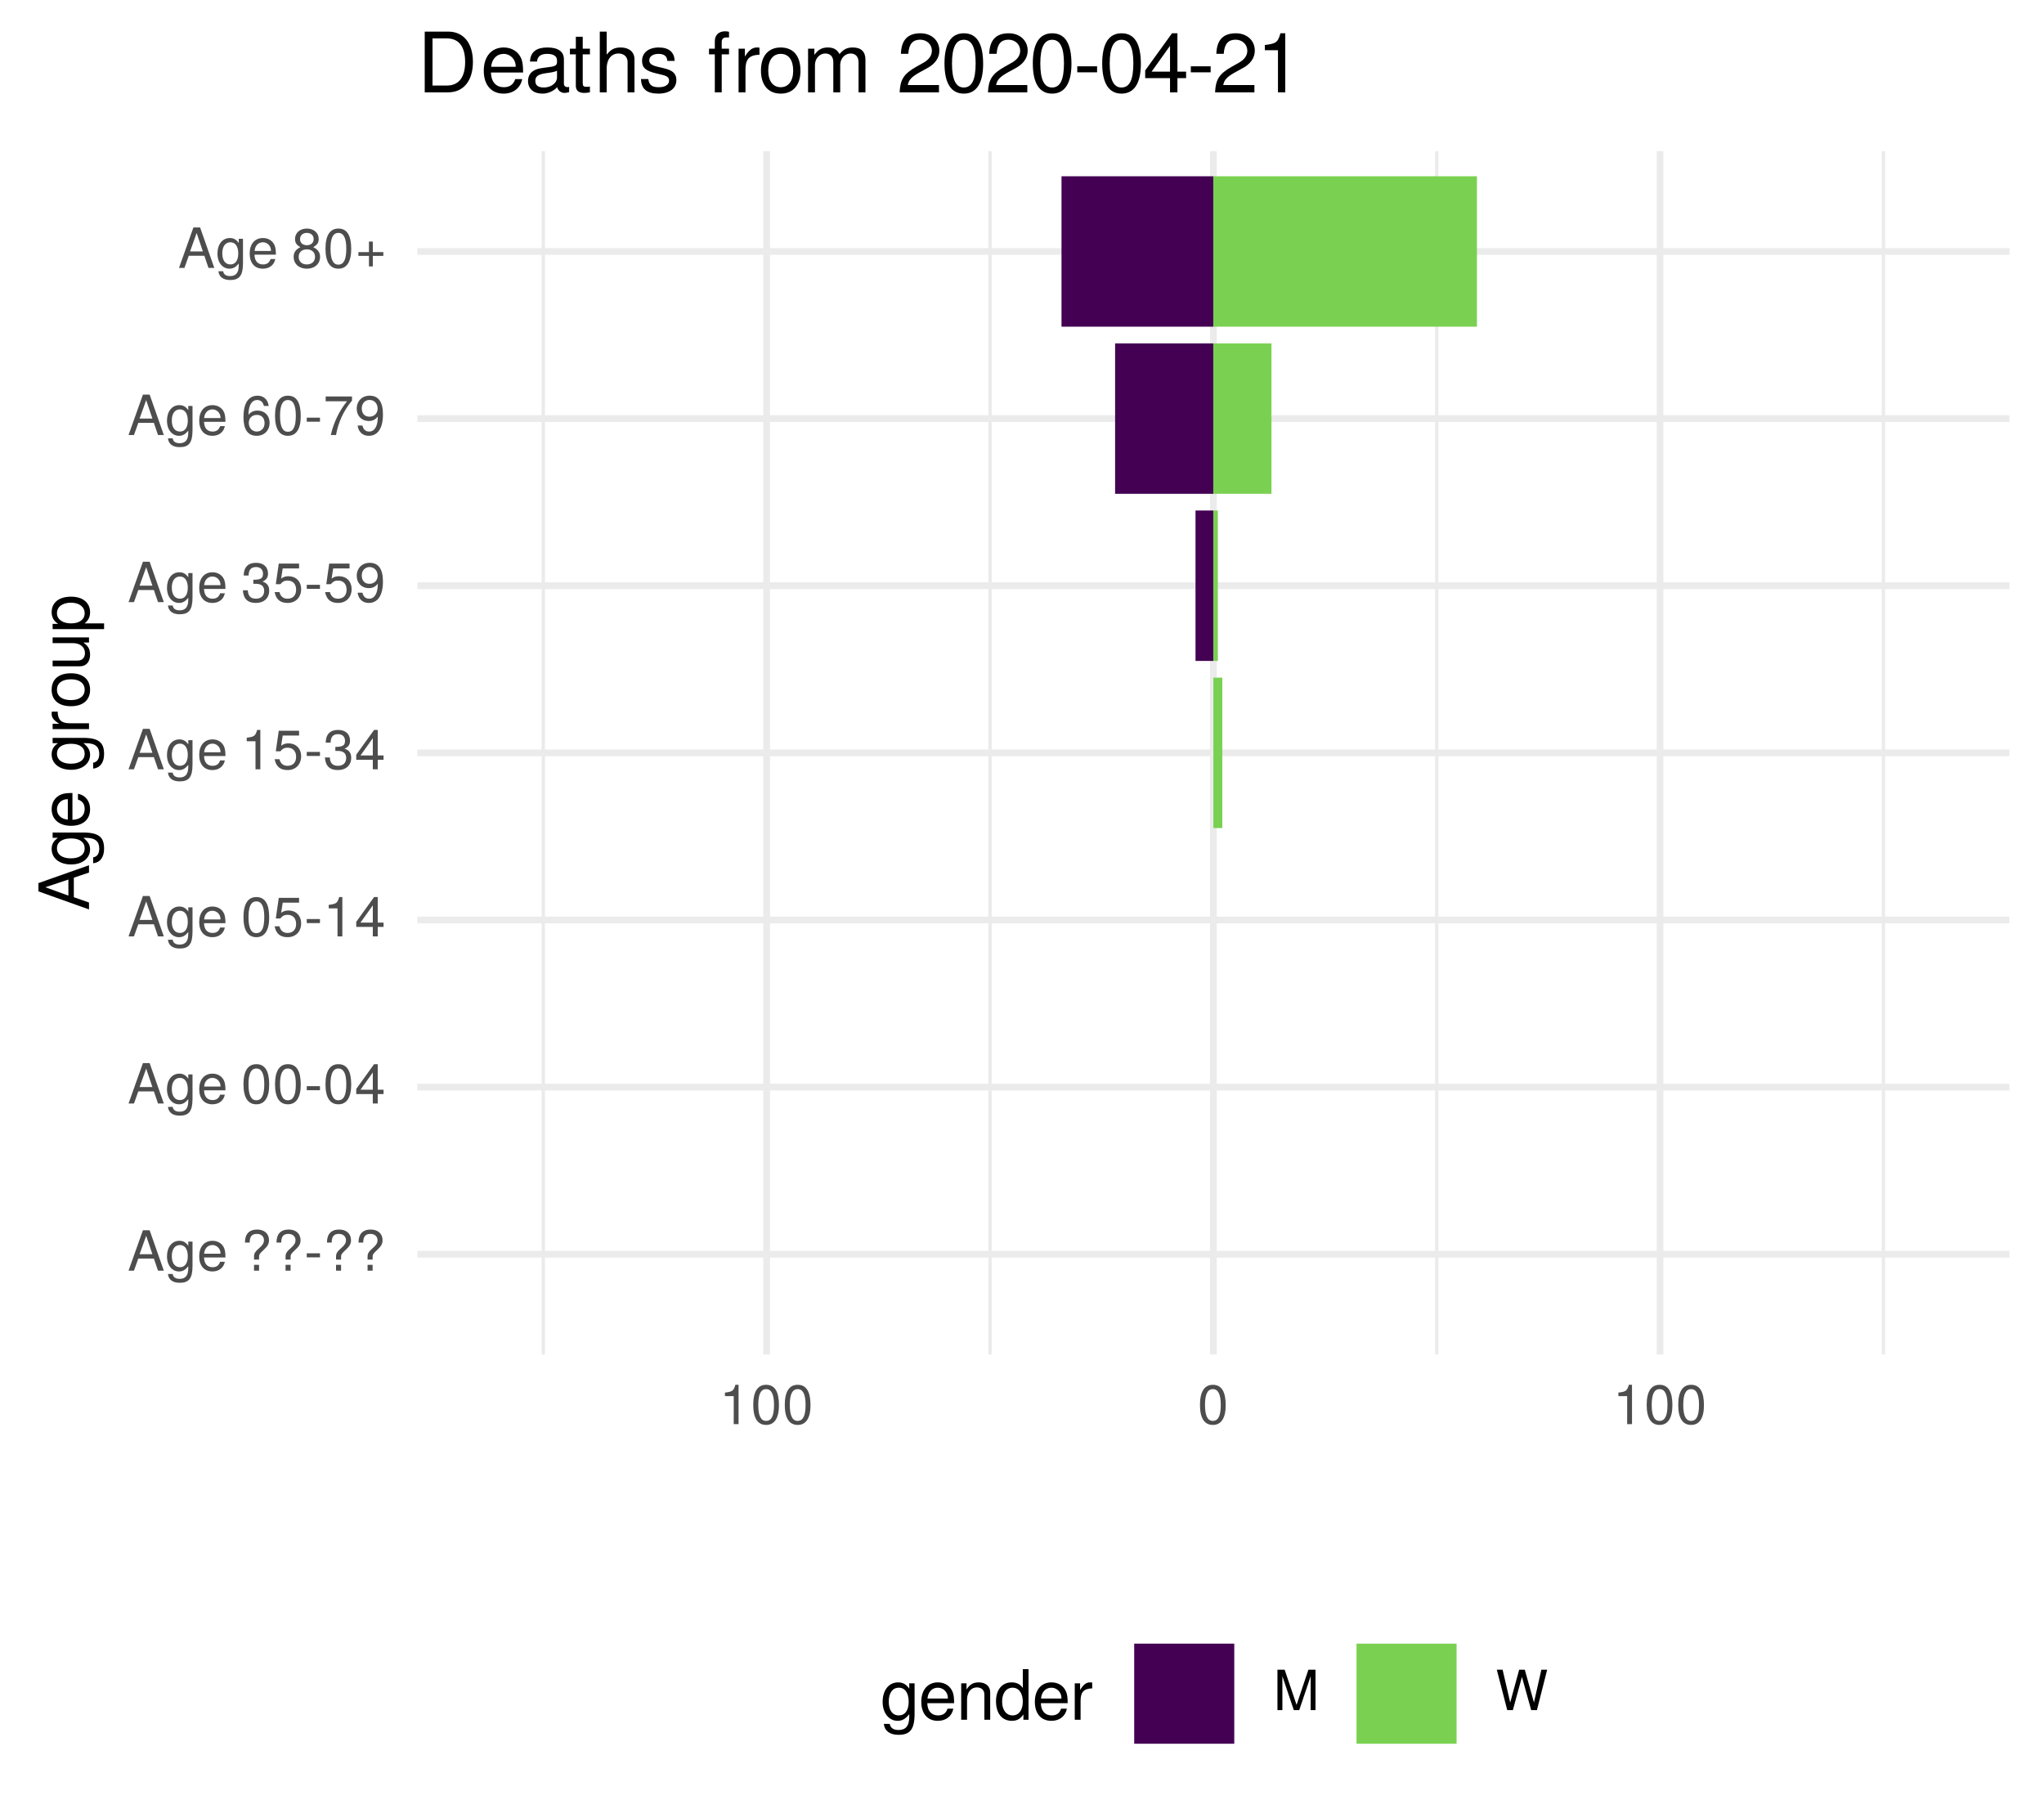
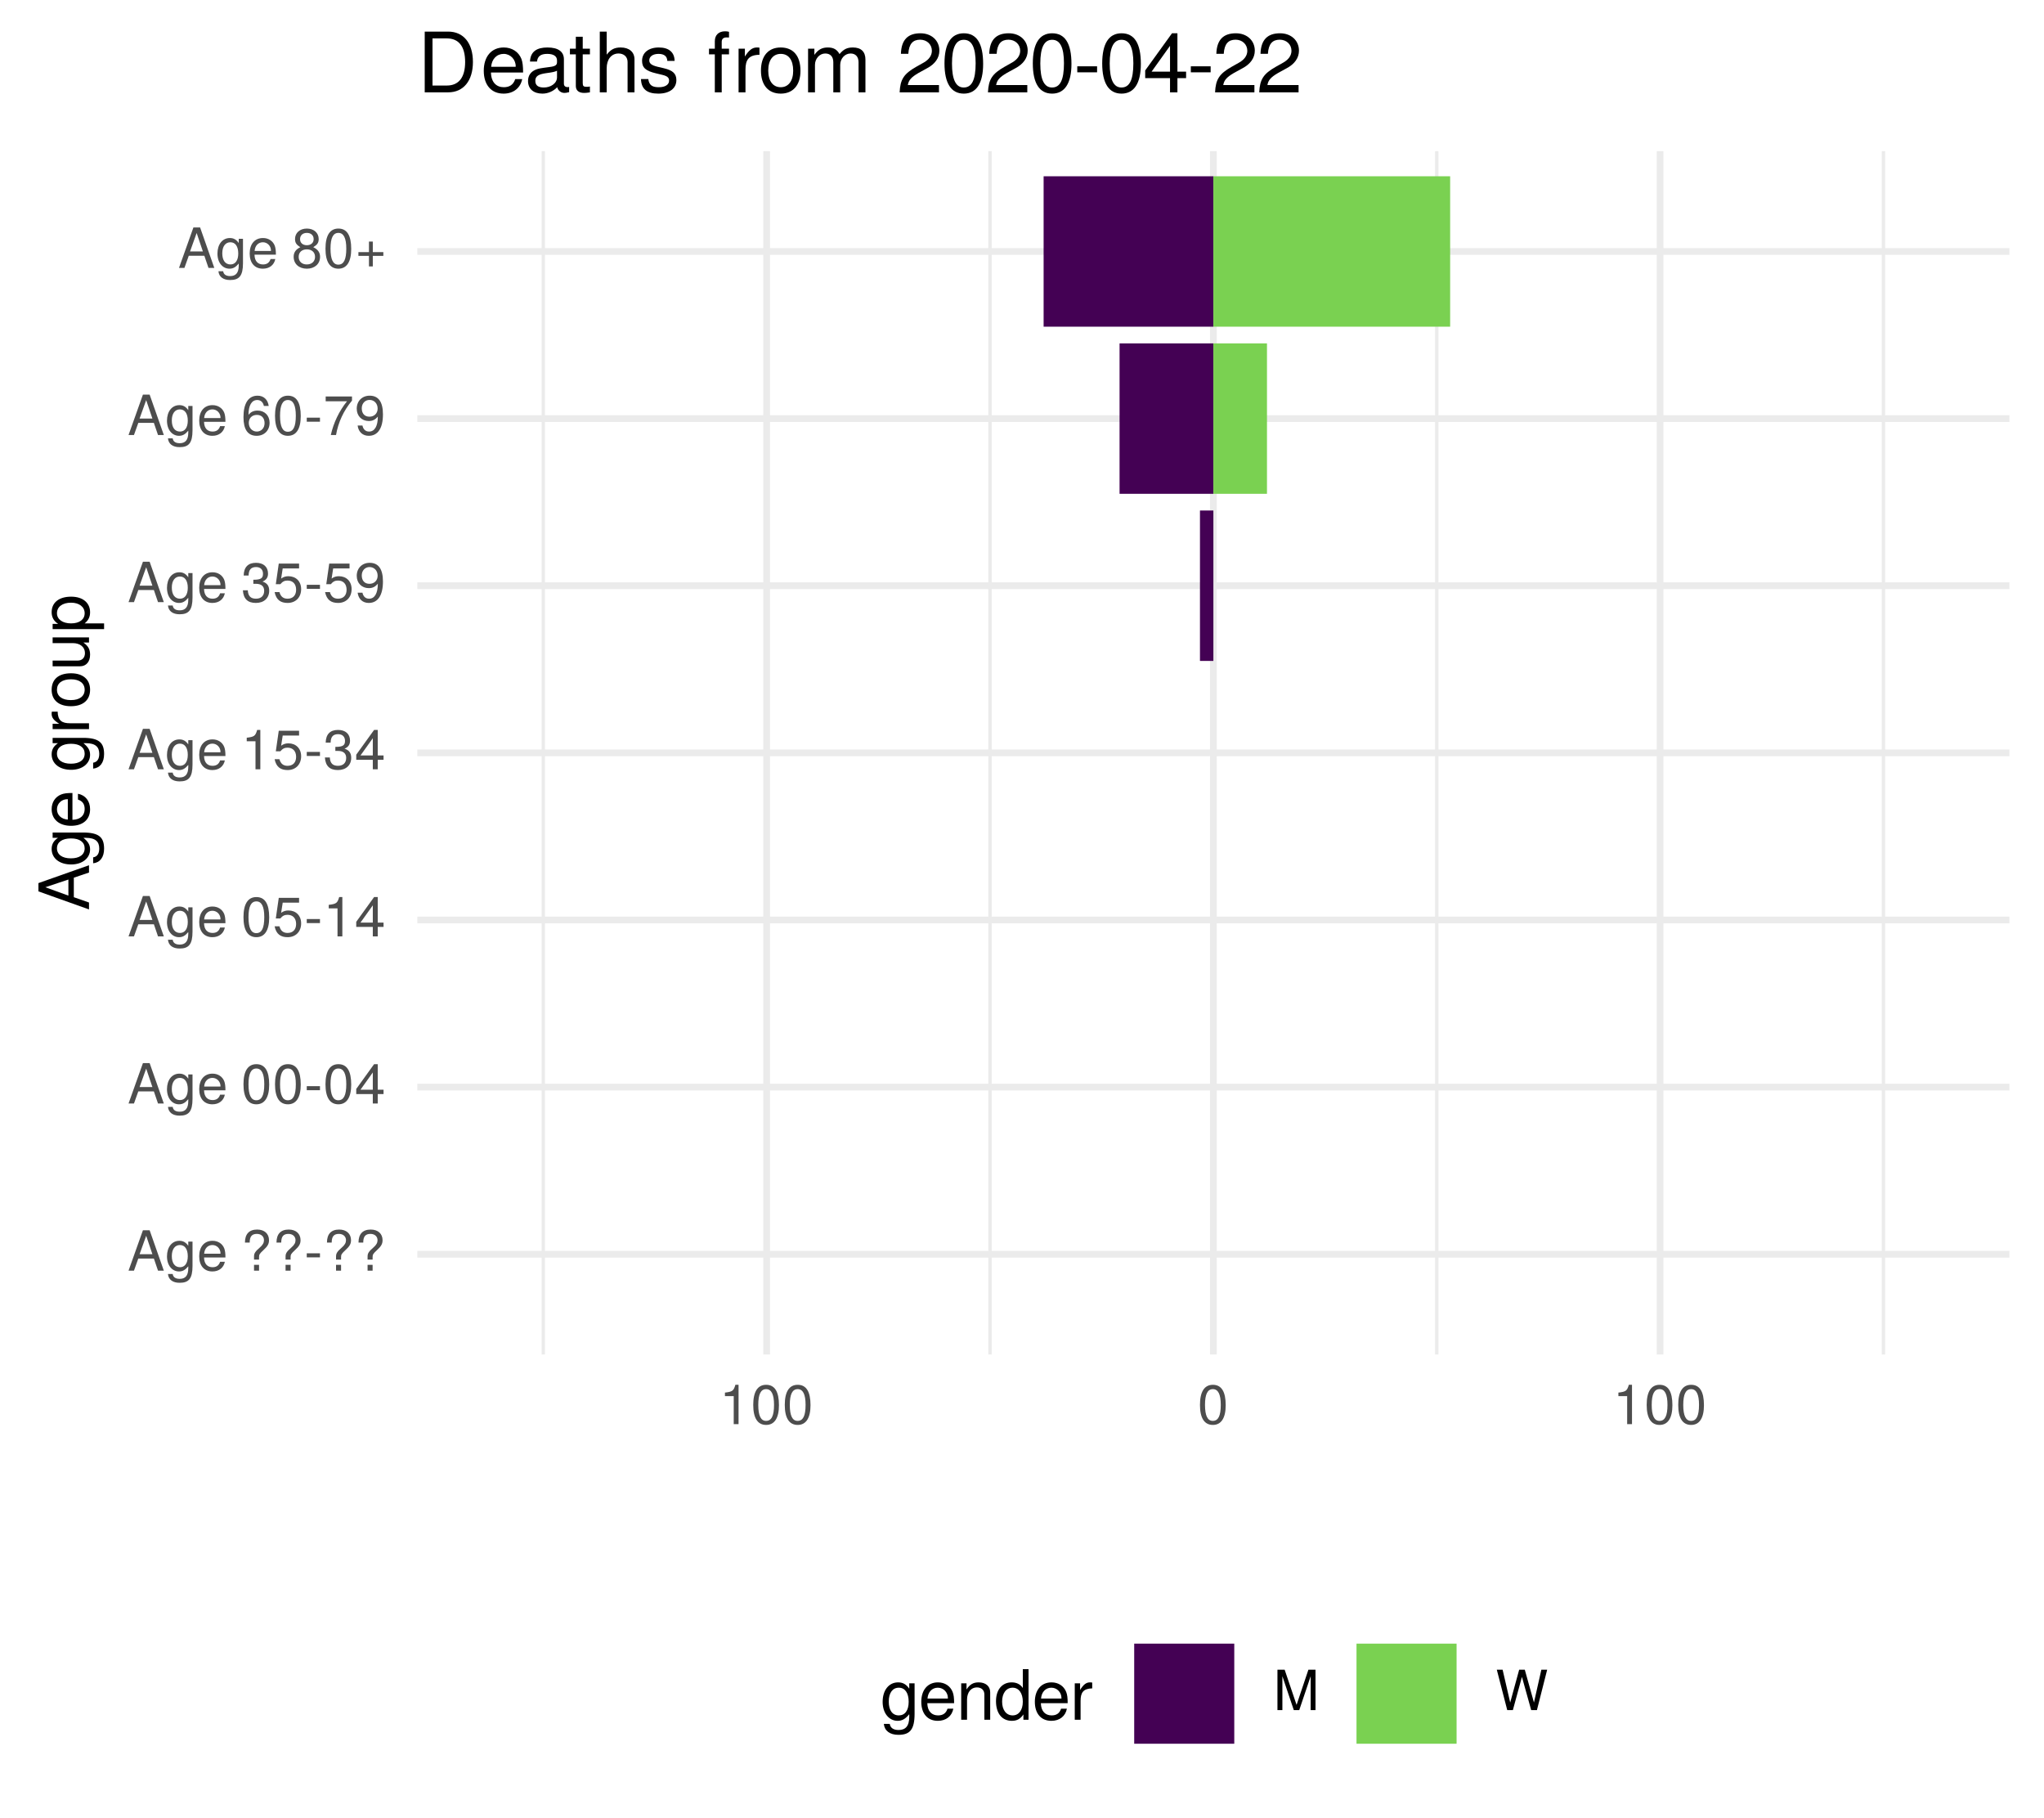
<svg xmlns="http://www.w3.org/2000/svg" xmlns:xlink="http://www.w3.org/1999/xlink" width="324pt" height="288pt" viewBox="0 0 324 288" version="1.1">
  <defs>
    <g>
      <symbol overflow="visible" id="glyph0-0">
        <path style="stroke:none;" d="" />
      </symbol>
      <symbol overflow="visible" id="glyph0-1">
        <path style="stroke:none;" d="M 5.75 0 L 3.5 -6.406 L 2.438 -6.406 L 0.156 0 L 1.016 0 L 1.703 -1.922 L 4.172 -1.922 L 4.828 0 Z M 3.938 -2.609 L 1.906 -2.609 L 2.953 -5.531 Z M 3.938 -2.609 " />
      </symbol>
      <symbol overflow="visible" id="glyph0-2">
        <path style="stroke:none;" d="M 4.297 -0.75 L 4.297 -4.609 L 3.625 -4.609 L 3.625 -3.938 C 3.25 -4.484 2.812 -4.734 2.219 -4.734 C 1.047 -4.734 0.25 -3.75 0.25 -2.266 C 0.25 -0.812 1.078 0.125 2.156 0.125 C 2.734 0.125 3.141 -0.109 3.625 -0.688 L 3.625 -0.391 C 3.625 0.828 3.125 1.297 2.266 1.297 C 1.688 1.297 1.234 1.094 1.156 0.531 L 0.406 0.531 C 0.484 1.406 1.156 1.922 2.25 1.922 C 3.688 1.922 4.297 1.281 4.297 -0.75 Z M 3.547 -2.281 C 3.547 -1.172 3.078 -0.547 2.312 -0.547 C 1.5 -0.547 1.016 -1.188 1.016 -2.312 C 1.016 -3.406 1.516 -4.062 2.297 -4.062 C 3.094 -4.062 3.547 -3.391 3.547 -2.281 Z M 3.547 -2.281 " />
      </symbol>
      <symbol overflow="visible" id="glyph0-3">
        <path style="stroke:none;" d="M 4.516 -2.094 C 4.516 -2.766 4.453 -3.188 4.328 -3.531 C 4.031 -4.281 3.328 -4.734 2.469 -4.734 C 1.172 -4.734 0.359 -3.797 0.359 -2.281 C 0.359 -0.766 1.156 0.125 2.453 0.125 C 3.5 0.125 4.234 -0.469 4.422 -1.406 L 3.672 -1.406 C 3.469 -0.797 3.062 -0.547 2.469 -0.547 C 1.703 -0.547 1.141 -1.031 1.125 -2.094 Z M 3.734 -2.75 C 3.734 -2.75 3.734 -2.703 3.719 -2.688 L 1.141 -2.688 C 1.203 -3.516 1.719 -4.062 2.453 -4.062 C 3.172 -4.062 3.734 -3.469 3.734 -2.75 Z M 3.734 -2.75 " />
      </symbol>
      <symbol overflow="visible" id="glyph0-4">
        <path style="stroke:none;" d="" />
      </symbol>
      <symbol overflow="visible" id="glyph0-5">
        <path style="stroke:none;" d="M 4.422 -4.828 C 4.422 -5.859 3.688 -6.516 2.547 -6.516 C 1.281 -6.516 0.609 -5.812 0.609 -4.453 L 1.359 -4.453 C 1.359 -5.422 1.719 -5.828 2.5 -5.828 C 3.172 -5.828 3.625 -5.422 3.625 -4.828 C 3.625 -4.422 3.438 -4.078 2.969 -3.672 C 2.453 -3.203 2.453 -3.203 2.297 -3 C 2.109 -2.75 2.047 -2.547 2.047 -2.234 L 2.047 -1.75 L 2.844 -1.75 L 2.844 -2.156 C 2.844 -2.547 2.938 -2.703 3.531 -3.25 C 4.203 -3.859 4.422 -4.25 4.422 -4.828 Z M 2.844 0 L 2.844 -0.922 L 2.047 -0.922 L 2.047 0 Z M 2.844 0 " />
      </symbol>
      <symbol overflow="visible" id="glyph0-6">
        <path style="stroke:none;" d="M 2.5 -2.109 L 2.5 -2.75 L 0.406 -2.75 L 0.406 -2.109 Z M 2.5 -2.109 " />
      </symbol>
      <symbol overflow="visible" id="glyph0-7">
        <path style="stroke:none;" d="M 4.453 -3 C 4.453 -5.156 3.781 -6.234 2.422 -6.234 C 1.078 -6.234 0.375 -5.141 0.375 -3.047 C 0.375 -0.953 1.078 0.125 2.422 0.125 C 3.734 0.125 4.453 -0.953 4.453 -3 Z M 3.672 -3.062 C 3.672 -1.297 3.266 -0.516 2.406 -0.516 C 1.578 -0.516 1.172 -1.344 1.172 -3.047 C 1.172 -4.75 1.578 -5.547 2.422 -5.547 C 3.25 -5.547 3.672 -4.734 3.672 -3.062 Z M 3.672 -3.062 " />
      </symbol>
      <symbol overflow="visible" id="glyph0-8">
        <path style="stroke:none;" d="M 4.578 -1.5 L 4.578 -2.188 L 3.656 -2.188 L 3.656 -6.234 L 3.078 -6.234 L 0.25 -2.312 L 0.25 -1.5 L 2.875 -1.5 L 2.875 0 L 3.656 0 L 3.656 -1.5 Z M 2.875 -2.188 L 0.922 -2.188 L 2.875 -4.922 Z M 2.875 -2.188 " />
      </symbol>
      <symbol overflow="visible" id="glyph0-9">
        <path style="stroke:none;" d="M 4.516 -2.062 C 4.516 -3.297 3.688 -4.109 2.5 -4.109 C 2.062 -4.109 1.703 -4 1.344 -3.734 L 1.594 -5.344 L 4.188 -5.344 L 4.188 -6.109 L 0.969 -6.109 L 0.5 -2.844 L 1.219 -2.844 C 1.578 -3.266 1.875 -3.422 2.359 -3.422 C 3.188 -3.422 3.719 -2.891 3.719 -1.969 C 3.719 -1.062 3.203 -0.547 2.359 -0.547 C 1.688 -0.547 1.266 -0.891 1.078 -1.594 L 0.312 -1.594 C 0.562 -0.359 1.266 0.125 2.375 0.125 C 3.641 0.125 4.516 -0.75 4.516 -2.062 Z M 4.516 -2.062 " />
      </symbol>
      <symbol overflow="visible" id="glyph0-10">
        <path style="stroke:none;" d="M 3.047 0 L 3.047 -6.234 L 2.547 -6.234 C 2.266 -5.281 2.094 -5.141 0.891 -5 L 0.891 -4.438 L 2.281 -4.438 L 2.281 0 Z M 3.047 0 " />
      </symbol>
      <symbol overflow="visible" id="glyph0-11">
        <path style="stroke:none;" d="M 4.453 -1.812 C 4.453 -2.562 4.141 -3.016 3.391 -3.266 C 3.969 -3.5 4.266 -3.891 4.266 -4.516 C 4.266 -5.594 3.547 -6.234 2.359 -6.234 C 1.109 -6.234 0.438 -5.547 0.406 -4.219 L 1.188 -4.219 C 1.203 -5.141 1.578 -5.562 2.375 -5.562 C 3.062 -5.562 3.469 -5.156 3.469 -4.5 C 3.469 -3.828 3.188 -3.547 1.938 -3.547 L 1.938 -2.906 L 2.359 -2.906 C 3.219 -2.906 3.656 -2.5 3.656 -1.797 C 3.656 -1.016 3.172 -0.547 2.359 -0.547 C 1.516 -0.547 1.109 -0.969 1.062 -1.875 L 0.281 -1.875 C 0.375 -0.5 1.062 0.125 2.344 0.125 C 3.625 0.125 4.453 -0.641 4.453 -1.812 Z M 4.453 -1.812 " />
      </symbol>
      <symbol overflow="visible" id="glyph0-12">
        <path style="stroke:none;" d="M 4.484 -3.266 C 4.484 -5.219 3.797 -6.234 2.375 -6.234 C 1.188 -6.234 0.328 -5.391 0.328 -4.172 C 0.328 -3.016 1.125 -2.219 2.25 -2.219 C 2.844 -2.219 3.266 -2.438 3.672 -2.922 C 3.672 -1.406 3.172 -0.547 2.281 -0.547 C 1.734 -0.547 1.359 -0.891 1.234 -1.5 L 0.469 -1.5 C 0.609 -0.469 1.281 0.125 2.234 0.125 C 3.688 0.125 4.484 -1.109 4.484 -3.266 Z M 3.641 -4.188 C 3.641 -3.422 3.094 -2.906 2.344 -2.906 C 1.594 -2.906 1.125 -3.391 1.125 -4.234 C 1.125 -5.016 1.656 -5.562 2.359 -5.562 C 3.094 -5.562 3.641 -5 3.641 -4.188 Z M 3.641 -4.188 " />
      </symbol>
      <symbol overflow="visible" id="glyph0-13">
        <path style="stroke:none;" d="M 4.516 -1.938 C 4.516 -3.094 3.719 -3.875 2.609 -3.875 C 1.984 -3.875 1.5 -3.641 1.172 -3.188 C 1.172 -4.703 1.672 -5.547 2.562 -5.547 C 3.109 -5.547 3.484 -5.203 3.609 -4.609 L 4.375 -4.609 C 4.234 -5.625 3.562 -6.234 2.609 -6.234 C 1.156 -6.234 0.375 -5.016 0.375 -2.844 C 0.375 -0.891 1.047 0.125 2.469 0.125 C 3.656 0.125 4.516 -0.719 4.516 -1.938 Z M 3.719 -1.875 C 3.719 -1.094 3.188 -0.547 2.484 -0.547 C 1.766 -0.547 1.219 -1.125 1.219 -1.922 C 1.219 -2.688 1.734 -3.188 2.5 -3.188 C 3.25 -3.188 3.719 -2.703 3.719 -1.875 Z M 3.719 -1.875 " />
      </symbol>
      <symbol overflow="visible" id="glyph0-14">
        <path style="stroke:none;" d="M 4.578 -5.453 L 4.578 -6.109 L 0.406 -6.109 L 0.406 -5.344 L 3.781 -5.344 C 2.531 -3.781 1.656 -1.953 1.219 0 L 2.047 0 C 2.391 -2.016 3.266 -3.891 4.578 -5.453 Z M 4.578 -5.453 " />
      </symbol>
      <symbol overflow="visible" id="glyph0-15">
        <path style="stroke:none;" d="M 4.516 -1.766 C 4.516 -2.453 4.156 -2.938 3.438 -3.281 C 4.078 -3.672 4.297 -3.984 4.297 -4.578 C 4.297 -5.547 3.531 -6.234 2.422 -6.234 C 1.312 -6.234 0.547 -5.547 0.547 -4.578 C 0.547 -4 0.75 -3.672 1.391 -3.281 C 0.672 -2.938 0.328 -2.453 0.328 -1.766 C 0.328 -0.625 1.188 0.125 2.422 0.125 C 3.656 0.125 4.516 -0.625 4.516 -1.766 Z M 3.5 -4.562 C 3.5 -3.969 3.062 -3.594 2.422 -3.594 C 1.766 -3.594 1.344 -3.969 1.344 -4.562 C 1.344 -5.156 1.766 -5.547 2.422 -5.547 C 3.078 -5.547 3.5 -5.156 3.5 -4.562 Z M 3.719 -1.75 C 3.719 -1.016 3.188 -0.547 2.406 -0.547 C 1.641 -0.547 1.125 -1.016 1.125 -1.75 C 1.125 -2.484 1.641 -2.938 2.422 -2.938 C 3.188 -2.938 3.719 -2.484 3.719 -1.75 Z M 3.719 -1.75 " />
      </symbol>
      <symbol overflow="visible" id="glyph0-16">
        <path style="stroke:none;" d="M 4.547 -1.906 L 4.547 -2.5 L 2.875 -2.5 L 2.875 -4.172 L 2.266 -4.172 L 2.266 -2.5 L 0.594 -2.5 L 0.594 -1.906 L 2.266 -1.906 L 2.266 -0.234 L 2.875 -0.234 L 2.875 -1.906 Z M 4.547 -1.906 " />
      </symbol>
      <symbol overflow="visible" id="glyph0-17">
        <path style="stroke:none;" d="M 6.688 0 L 6.688 -6.406 L 5.562 -6.406 L 3.688 -0.828 L 1.797 -6.406 L 0.656 -6.406 L 0.656 0 L 1.438 0 L 1.438 -5.375 L 3.25 0 L 4.109 0 L 5.922 -5.375 L 5.922 0 Z M 6.688 0 " />
      </symbol>
      <symbol overflow="visible" id="glyph0-18">
        <path style="stroke:none;" d="M 8.172 -6.406 L 7.25 -6.406 L 6.078 -1.203 L 4.625 -6.406 L 3.734 -6.406 L 2.312 -1.203 L 1.109 -6.406 L 0.188 -6.406 L 1.844 0 L 2.734 0 L 4.172 -5.266 L 5.641 0 L 6.547 0 Z M 8.172 -6.406 " />
      </symbol>
      <symbol overflow="visible" id="glyph1-0">
        <path style="stroke:none;" d="" />
      </symbol>
      <symbol overflow="visible" id="glyph1-1">
        <path style="stroke:none;" d="M 0 -7.188 L -8.016 -4.359 L -8.016 -3.047 L 0 -0.188 L 0 -1.281 L -2.406 -2.125 L -2.406 -5.219 L 0 -6.031 Z M -3.266 -4.922 L -3.266 -2.375 L -6.922 -3.703 Z M -3.266 -4.922 " />
      </symbol>
      <symbol overflow="visible" id="glyph1-2">
        <path style="stroke:none;" d="M -0.953 -5.375 L -5.766 -5.375 L -5.766 -4.531 L -4.922 -4.531 C -5.609 -4.062 -5.922 -3.516 -5.922 -2.766 C -5.922 -1.312 -4.703 -0.312 -2.828 -0.312 C -1.016 -0.312 0.172 -1.344 0.172 -2.688 C 0.172 -3.422 -0.141 -3.922 -0.875 -4.531 L -0.484 -4.531 C 1.047 -4.531 1.625 -3.906 1.625 -2.844 C 1.625 -2.109 1.359 -1.547 0.656 -1.438 L 0.656 -0.5 C 1.75 -0.609 2.391 -1.453 2.391 -2.812 C 2.391 -4.609 1.594 -5.375 -0.953 -5.375 Z M -2.844 -4.438 C -1.469 -4.438 -0.688 -3.844 -0.688 -2.875 C -0.688 -1.875 -1.484 -1.281 -2.875 -1.281 C -4.266 -1.281 -5.078 -1.891 -5.078 -2.875 C -5.078 -3.859 -4.25 -4.438 -2.844 -4.438 Z M -2.844 -4.438 " />
      </symbol>
      <symbol overflow="visible" id="glyph1-3">
        <path style="stroke:none;" d="M -2.625 -5.641 C -3.453 -5.641 -3.984 -5.578 -4.406 -5.406 C -5.359 -5.031 -5.922 -4.156 -5.922 -3.078 C -5.922 -1.469 -4.734 -0.438 -2.844 -0.438 C -0.953 -0.438 0.172 -1.438 0.172 -3.062 C 0.172 -4.375 -0.578 -5.297 -1.75 -5.516 L -1.75 -4.594 C -0.984 -4.344 -0.688 -3.828 -0.688 -3.094 C -0.688 -2.141 -1.297 -1.422 -2.625 -1.391 Z M -3.438 -4.656 C -3.438 -4.656 -3.391 -4.656 -3.359 -4.656 L -3.359 -1.422 C -4.391 -1.5 -5.078 -2.141 -5.078 -3.062 C -5.078 -3.969 -4.328 -4.656 -3.438 -4.656 Z M -3.438 -4.656 " />
      </symbol>
      <symbol overflow="visible" id="glyph1-4">
        <path style="stroke:none;" d="" />
      </symbol>
      <symbol overflow="visible" id="glyph1-5">
        <path style="stroke:none;" d="M -4.969 -3.531 L -5.891 -3.531 C -5.922 -3.375 -5.922 -3.297 -5.922 -3.172 C -5.922 -2.578 -5.578 -2.141 -4.719 -1.609 L -5.766 -1.609 L -5.766 -0.766 L 0 -0.766 L 0 -1.688 L -2.984 -1.688 C -4.297 -1.688 -4.938 -2.109 -4.969 -3.531 Z M -4.969 -3.531 " />
      </symbol>
      <symbol overflow="visible" id="glyph1-6">
        <path style="stroke:none;" d="M -2.844 -5.609 C -4.828 -5.609 -5.922 -4.656 -5.922 -2.984 C -5.922 -1.375 -4.812 -0.391 -2.875 -0.391 C -0.953 -0.391 0.172 -1.359 0.172 -3 C 0.172 -4.625 -0.953 -5.609 -2.844 -5.609 Z M -2.844 -4.656 C -1.5 -4.656 -0.688 -4.016 -0.688 -3 C -0.688 -1.984 -1.484 -1.359 -2.875 -1.359 C -4.266 -1.359 -5.078 -1.984 -5.078 -3 C -5.078 -4.031 -4.281 -4.656 -2.844 -4.656 Z M -2.844 -4.656 " />
      </symbol>
      <symbol overflow="visible" id="glyph1-7">
        <path style="stroke:none;" d="M 0 -5.297 L -5.766 -5.297 L -5.766 -4.391 L -2.578 -4.391 C -1.406 -4.391 -0.641 -3.766 -0.641 -2.812 C -0.641 -2.094 -1.078 -1.625 -1.766 -1.625 L -5.766 -1.625 L -5.766 -0.719 L -1.406 -0.719 C -0.453 -0.719 0.172 -1.438 0.172 -2.547 C 0.172 -3.406 -0.125 -3.938 -0.891 -4.484 L 0 -4.484 Z M 0 -5.297 " />
      </symbol>
      <symbol overflow="visible" id="glyph1-8">
        <path style="stroke:none;" d="M -2.828 -5.75 C -4.766 -5.75 -5.922 -4.812 -5.922 -3.281 C -5.922 -2.5 -5.578 -1.875 -4.891 -1.438 L -5.766 -1.438 L -5.766 -0.609 L 2.391 -0.609 L 2.391 -1.516 L -0.688 -1.516 C -0.094 -2 0.172 -2.547 0.172 -3.281 C 0.172 -4.781 -0.984 -5.75 -2.828 -5.75 Z M -2.844 -4.797 C -1.547 -4.797 -0.688 -4.125 -0.688 -3.125 C -0.688 -2.156 -1.484 -1.516 -2.844 -1.516 C -4.188 -1.516 -5.078 -2.156 -5.078 -3.125 C -5.078 -4.141 -4.219 -4.797 -2.844 -4.797 Z M -2.844 -4.797 " />
      </symbol>
      <symbol overflow="visible" id="glyph2-0">
        <path style="stroke:none;" d="" />
      </symbol>
      <symbol overflow="visible" id="glyph2-1">
        <path style="stroke:none;" d="M 5.375 -0.953 L 5.375 -5.766 L 4.531 -5.766 L 4.531 -4.922 C 4.062 -5.609 3.516 -5.922 2.766 -5.922 C 1.312 -5.922 0.312 -4.703 0.312 -2.828 C 0.312 -1.016 1.344 0.172 2.688 0.172 C 3.422 0.172 3.922 -0.141 4.531 -0.875 L 4.531 -0.484 C 4.531 1.047 3.906 1.625 2.844 1.625 C 2.109 1.625 1.547 1.359 1.438 0.656 L 0.5 0.656 C 0.609 1.75 1.453 2.391 2.812 2.391 C 4.609 2.391 5.375 1.594 5.375 -0.953 Z M 4.438 -2.844 C 4.438 -1.469 3.844 -0.688 2.875 -0.688 C 1.875 -0.688 1.281 -1.484 1.281 -2.875 C 1.281 -4.266 1.891 -5.078 2.875 -5.078 C 3.859 -5.078 4.438 -4.25 4.438 -2.844 Z M 4.438 -2.844 " />
      </symbol>
      <symbol overflow="visible" id="glyph2-2">
        <path style="stroke:none;" d="M 5.641 -2.625 C 5.641 -3.453 5.578 -3.984 5.406 -4.406 C 5.031 -5.359 4.156 -5.922 3.078 -5.922 C 1.469 -5.922 0.438 -4.734 0.438 -2.844 C 0.438 -0.953 1.438 0.172 3.062 0.172 C 4.375 0.172 5.297 -0.578 5.516 -1.75 L 4.594 -1.75 C 4.344 -0.984 3.828 -0.688 3.094 -0.688 C 2.141 -0.688 1.422 -1.297 1.391 -2.625 Z M 4.656 -3.438 C 4.656 -3.438 4.656 -3.391 4.656 -3.359 L 1.422 -3.359 C 1.5 -4.391 2.141 -5.078 3.062 -5.078 C 3.969 -5.078 4.656 -4.328 4.656 -3.438 Z M 4.656 -3.438 " />
      </symbol>
      <symbol overflow="visible" id="glyph2-3">
        <path style="stroke:none;" d="M 5.359 0 L 5.359 -4.359 C 5.359 -5.312 4.641 -5.922 3.531 -5.922 C 2.672 -5.922 2.125 -5.594 1.609 -4.797 L 1.609 -5.766 L 0.766 -5.766 L 0.766 0 L 1.688 0 L 1.688 -3.172 C 1.688 -4.359 2.328 -5.125 3.25 -5.125 C 3.984 -5.125 4.438 -4.688 4.438 -4 L 4.438 0 Z M 5.359 0 " />
      </symbol>
      <symbol overflow="visible" id="glyph2-4">
        <path style="stroke:none;" d="M 5.438 0 L 5.438 -8.016 L 4.531 -8.016 L 4.531 -5.031 C 4.141 -5.625 3.531 -5.922 2.766 -5.922 C 1.266 -5.922 0.281 -4.781 0.281 -2.938 C 0.281 -0.984 1.25 0.172 2.797 0.172 C 3.594 0.172 4.141 -0.125 4.625 -0.844 L 4.625 0 Z M 4.531 -2.859 C 4.531 -1.531 3.891 -0.688 2.922 -0.688 C 1.906 -0.688 1.25 -1.547 1.25 -2.875 C 1.25 -4.219 1.906 -5.078 2.922 -5.078 C 3.906 -5.078 4.531 -4.188 4.531 -2.859 Z M 4.531 -2.859 " />
      </symbol>
      <symbol overflow="visible" id="glyph2-5">
        <path style="stroke:none;" d="M 3.531 -4.969 L 3.531 -5.891 C 3.375 -5.922 3.297 -5.922 3.172 -5.922 C 2.578 -5.922 2.141 -5.578 1.609 -4.719 L 1.609 -5.766 L 0.766 -5.766 L 0.766 0 L 1.688 0 L 1.688 -2.984 C 1.688 -4.297 2.109 -4.938 3.531 -4.969 Z M 3.531 -4.969 " />
      </symbol>
      <symbol overflow="visible" id="glyph3-0">
        <path style="stroke:none;" d="" />
      </symbol>
      <symbol overflow="visible" id="glyph3-1">
        <path style="stroke:none;" d="M 8.812 -4.812 C 8.812 -7.797 7.328 -9.625 4.891 -9.625 L 1.172 -9.625 L 1.172 0 L 4.891 0 C 7.312 0 8.812 -1.828 8.812 -4.812 Z M 7.578 -4.812 C 7.578 -2.375 6.578 -1.078 4.672 -1.078 L 2.406 -1.078 L 2.406 -8.547 L 4.672 -8.547 C 6.578 -8.547 7.578 -7.266 7.578 -4.812 Z M 7.578 -4.812 " />
      </symbol>
      <symbol overflow="visible" id="glyph3-2">
        <path style="stroke:none;" d="M 6.766 -3.141 C 6.766 -4.141 6.688 -4.781 6.5 -5.297 C 6.047 -6.438 4.984 -7.109 3.703 -7.109 C 1.766 -7.109 0.531 -5.688 0.531 -3.422 C 0.531 -1.156 1.734 0.203 3.672 0.203 C 5.25 0.203 6.344 -0.703 6.625 -2.094 L 5.516 -2.094 C 5.219 -1.188 4.594 -0.812 3.703 -0.812 C 2.562 -0.812 1.703 -1.562 1.672 -3.141 Z M 5.594 -4.125 C 5.594 -4.125 5.594 -4.062 5.578 -4.047 L 1.703 -4.047 C 1.797 -5.266 2.578 -6.094 3.688 -6.094 C 4.766 -6.094 5.594 -5.203 5.594 -4.125 Z M 5.594 -4.125 " />
      </symbol>
      <symbol overflow="visible" id="glyph3-3">
        <path style="stroke:none;" d="M 7.062 -0.031 L 7.062 -0.859 C 6.938 -0.828 6.891 -0.828 6.828 -0.828 C 6.438 -0.828 6.234 -1.031 6.234 -1.375 L 6.234 -5.234 C 6.234 -6.453 5.328 -7.109 3.625 -7.109 C 1.953 -7.109 0.922 -6.469 0.859 -4.875 L 1.969 -4.875 C 2.062 -5.719 2.562 -6.094 3.594 -6.094 C 4.578 -6.094 5.141 -5.734 5.141 -5.062 L 5.141 -4.781 C 5.141 -4.312 4.859 -4.125 3.984 -4.016 C 2.422 -3.812 2.188 -3.766 1.766 -3.594 C 0.969 -3.266 0.547 -2.641 0.547 -1.797 C 0.547 -0.547 1.422 0.203 2.828 0.203 C 3.703 0.203 4.562 -0.172 5.172 -0.812 C 5.297 -0.297 5.766 0.094 6.312 0.094 C 6.531 0.094 6.703 0.062 7.062 -0.031 Z M 5.141 -2.391 C 5.141 -1.406 4.125 -0.766 3.062 -0.766 C 2.203 -0.766 1.703 -1.062 1.703 -1.828 C 1.703 -2.547 2.188 -2.859 3.359 -3.031 C 4.531 -3.188 4.766 -3.25 5.141 -3.422 Z M 5.141 -2.391 " />
      </symbol>
      <symbol overflow="visible" id="glyph3-4">
        <path style="stroke:none;" d="M 3.359 0 L 3.359 -0.922 C 3.203 -0.891 3.031 -0.875 2.828 -0.875 C 2.344 -0.875 2.219 -1 2.219 -1.484 L 2.219 -6.016 L 3.359 -6.016 L 3.359 -6.922 L 2.219 -6.922 L 2.219 -8.812 L 1.125 -8.812 L 1.125 -6.922 L 0.188 -6.922 L 0.188 -6.016 L 1.125 -6.016 L 1.125 -1 C 1.125 -0.297 1.594 0.094 2.453 0.094 C 2.719 0.094 2.984 0.062 3.359 0 Z M 3.359 0 " />
      </symbol>
      <symbol overflow="visible" id="glyph3-5">
        <path style="stroke:none;" d="M 6.422 0 L 6.422 -5.234 C 6.422 -6.391 5.578 -7.109 4.234 -7.109 C 3.266 -7.109 2.672 -6.812 2.016 -5.969 L 2.016 -9.625 L 0.922 -9.625 L 0.922 0 L 2.016 0 L 2.016 -3.812 C 2.016 -5.234 2.766 -6.156 3.891 -6.156 C 4.672 -6.156 5.328 -5.703 5.328 -4.797 L 5.328 0 Z M 6.422 0 " />
      </symbol>
      <symbol overflow="visible" id="glyph3-6">
        <path style="stroke:none;" d="M 6.062 -1.938 C 6.062 -2.969 5.484 -3.484 4.109 -3.812 L 3.047 -4.062 C 2.156 -4.281 1.766 -4.562 1.766 -5.062 C 1.766 -5.688 2.344 -6.094 3.234 -6.094 C 4.125 -6.094 4.594 -5.719 4.625 -4.984 L 5.781 -4.984 C 5.766 -6.344 4.875 -7.109 3.281 -7.109 C 1.656 -7.109 0.625 -6.281 0.625 -5 C 0.625 -3.922 1.172 -3.406 2.812 -3.016 L 3.844 -2.766 C 4.609 -2.578 4.906 -2.344 4.906 -1.844 C 4.906 -1.203 4.266 -0.812 3.297 -0.812 C 2.312 -0.812 1.75 -1.062 1.609 -2.109 L 0.453 -2.109 C 0.5 -0.516 1.406 0.203 3.203 0.203 C 4.953 0.203 6.062 -0.609 6.062 -1.938 Z M 6.062 -1.938 " />
      </symbol>
      <symbol overflow="visible" id="glyph3-7">
        <path style="stroke:none;" d="" />
      </symbol>
      <symbol overflow="visible" id="glyph3-8">
        <path style="stroke:none;" d="M 3.406 -6.016 L 3.406 -6.922 L 2.25 -6.922 L 2.25 -8 C 2.25 -8.469 2.516 -8.703 3.031 -8.703 C 3.109 -8.703 3.156 -8.703 3.406 -8.688 L 3.406 -9.594 C 3.156 -9.656 3.016 -9.672 2.781 -9.672 C 1.766 -9.672 1.156 -9.078 1.156 -8.094 L 1.156 -6.922 L 0.234 -6.922 L 0.234 -6.016 L 1.156 -6.016 L 1.156 0 L 2.25 0 L 2.25 -6.016 Z M 3.406 -6.016 " />
      </symbol>
      <symbol overflow="visible" id="glyph3-9">
        <path style="stroke:none;" d="M 4.234 -5.953 L 4.234 -7.078 C 4.047 -7.109 3.969 -7.109 3.812 -7.109 C 3.109 -7.109 2.562 -6.688 1.922 -5.672 L 1.922 -6.922 L 0.922 -6.922 L 0.922 0 L 2.016 0 L 2.016 -3.594 C 2.016 -5.156 2.531 -5.922 4.234 -5.953 Z M 4.234 -5.953 " />
      </symbol>
      <symbol overflow="visible" id="glyph3-10">
        <path style="stroke:none;" d="M 6.734 -3.406 C 6.734 -5.797 5.578 -7.109 3.594 -7.109 C 1.656 -7.109 0.469 -5.781 0.469 -3.453 C 0.469 -1.141 1.641 0.203 3.609 0.203 C 5.547 0.203 6.734 -1.141 6.734 -3.406 Z M 5.578 -3.422 C 5.578 -1.797 4.812 -0.812 3.609 -0.812 C 2.375 -0.812 1.625 -1.781 1.625 -3.453 C 1.625 -5.125 2.375 -6.094 3.609 -6.094 C 4.844 -6.094 5.578 -5.141 5.578 -3.422 Z M 5.578 -3.422 " />
      </symbol>
      <symbol overflow="visible" id="glyph3-11">
        <path style="stroke:none;" d="M 10.031 0 L 10.031 -5.188 C 10.031 -6.438 9.344 -7.109 8.047 -7.109 C 7.125 -7.109 6.578 -6.844 5.922 -6.062 C 5.516 -6.797 4.969 -7.109 4.062 -7.109 C 3.141 -7.109 2.531 -6.766 1.938 -5.938 L 1.938 -6.922 L 0.938 -6.922 L 0.938 0 L 2.031 0 L 2.031 -4.344 C 2.031 -5.344 2.766 -6.156 3.656 -6.156 C 4.469 -6.156 4.938 -5.656 4.938 -4.766 L 4.938 0 L 6.031 0 L 6.031 -4.344 C 6.031 -5.344 6.766 -6.156 7.672 -6.156 C 8.469 -6.156 8.938 -5.641 8.938 -4.766 L 8.938 0 Z M 10.031 0 " />
      </symbol>
      <symbol overflow="visible" id="glyph3-12">
        <path style="stroke:none;" d="M 6.75 -6.609 C 6.75 -8.203 5.516 -9.359 3.75 -9.359 C 1.828 -9.359 0.719 -8.391 0.656 -6.109 L 1.828 -6.109 C 1.922 -7.688 2.562 -8.344 3.703 -8.344 C 4.766 -8.344 5.562 -7.594 5.562 -6.594 C 5.562 -5.844 5.125 -5.219 4.297 -4.734 L 3.078 -4.047 C 1.125 -2.938 0.547 -2.062 0.453 0 L 6.688 0 L 6.688 -1.156 L 1.75 -1.156 C 1.875 -1.922 2.297 -2.406 3.453 -3.078 L 4.766 -3.797 C 6.078 -4.484 6.75 -5.469 6.75 -6.609 Z M 6.75 -6.609 " />
      </symbol>
      <symbol overflow="visible" id="glyph3-13">
        <path style="stroke:none;" d="M 6.688 -4.5 C 6.688 -7.75 5.672 -9.359 3.625 -9.359 C 1.609 -9.359 0.562 -7.719 0.562 -4.578 C 0.562 -1.422 1.625 0.203 3.625 0.203 C 5.609 0.203 6.688 -1.422 6.688 -4.5 Z M 5.5 -4.609 C 5.5 -1.953 4.891 -0.766 3.609 -0.766 C 2.375 -0.766 1.75 -2 1.75 -4.562 C 1.75 -7.125 2.375 -8.328 3.625 -8.328 C 4.891 -8.328 5.5 -7.109 5.5 -4.609 Z M 5.5 -4.609 " />
      </symbol>
      <symbol overflow="visible" id="glyph3-14">
        <path style="stroke:none;" d="M 3.75 -3.172 L 3.75 -4.125 L 0.609 -4.125 L 0.609 -3.172 Z M 3.75 -3.172 " />
      </symbol>
      <symbol overflow="visible" id="glyph3-15">
        <path style="stroke:none;" d="M 6.859 -2.25 L 6.859 -3.281 L 5.484 -3.281 L 5.484 -9.359 L 4.625 -9.359 L 0.375 -3.469 L 0.375 -2.25 L 4.312 -2.25 L 4.312 0 L 5.484 0 L 5.484 -2.25 Z M 4.312 -3.281 L 1.391 -3.281 L 4.312 -7.375 Z M 4.312 -3.281 " />
      </symbol>
-       <symbol overflow="visible" id="glyph3-16">
-         <path style="stroke:none;" d="M 4.578 0 L 4.578 -9.359 L 3.812 -9.359 C 3.406 -7.922 3.141 -7.719 1.344 -7.5 L 1.344 -6.672 L 3.422 -6.672 L 3.422 0 Z M 4.578 0 " />
-       </symbol>
    </g>
    <clipPath id="clip1">
      <path d="M 85 23.957 L 87 23.957 L 87 214.648 L 85 214.648 Z M 85 23.957 " />
    </clipPath>
    <clipPath id="clip2">
      <path d="M 156 23.957 L 158 23.957 L 158 214.648 L 156 214.648 Z M 156 23.957 " />
    </clipPath>
    <clipPath id="clip3">
      <path d="M 227 23.957 L 229 23.957 L 229 214.648 L 227 214.648 Z M 227 23.957 " />
    </clipPath>
    <clipPath id="clip4">
      <path d="M 298 23.957 L 299 23.957 L 299 214.648 L 298 214.648 Z M 298 23.957 " />
    </clipPath>
    <clipPath id="clip5">
      <path d="M 66.152 198 L 318.523 198 L 318.523 200 L 66.152 200 Z M 66.152 198 " />
    </clipPath>
    <clipPath id="clip6">
      <path d="M 66.152 171 L 318.523 171 L 318.523 173 L 66.152 173 Z M 66.152 171 " />
    </clipPath>
    <clipPath id="clip7">
      <path d="M 66.152 145 L 318.523 145 L 318.523 147 L 66.152 147 Z M 66.152 145 " />
    </clipPath>
    <clipPath id="clip8">
      <path d="M 66.152 118 L 318.523 118 L 318.523 120 L 66.152 120 Z M 66.152 118 " />
    </clipPath>
    <clipPath id="clip9">
      <path d="M 66.152 92 L 318.523 92 L 318.523 94 L 66.152 94 Z M 66.152 92 " />
    </clipPath>
    <clipPath id="clip10">
      <path d="M 66.152 65 L 318.523 65 L 318.523 67 L 66.152 67 Z M 66.152 65 " />
    </clipPath>
    <clipPath id="clip11">
      <path d="M 66.152 39 L 318.523 39 L 318.523 41 L 66.152 41 Z M 66.152 39 " />
    </clipPath>
    <clipPath id="clip12">
      <path d="M 120 23.957 L 123 23.957 L 123 214.648 L 120 214.648 Z M 120 23.957 " />
    </clipPath>
    <clipPath id="clip13">
      <path d="M 191 23.957 L 193 23.957 L 193 214.648 L 191 214.648 Z M 191 23.957 " />
    </clipPath>
    <clipPath id="clip14">
      <path d="M 262 23.957 L 264 23.957 L 264 214.648 L 262 214.648 Z M 262 23.957 " />
    </clipPath>
  </defs>
-   <g id="surface2576">
+   <g id="surface2586">
    <rect x="0" y="0" width="324" height="288" style="fill:rgb(100%,100%,100%);fill-opacity:1;stroke:none;" />
    <g clip-path="url(#clip1)" clip-rule="nonzero">
      <path style="fill:none;stroke-width:0.533;stroke-linecap:butt;stroke-linejoin:round;stroke:rgb(92.157%,92.157%,92.157%);stroke-opacity:1;stroke-miterlimit:10;" d="M 86.121 214.652 L 86.121 23.957 " />
    </g>
    <g clip-path="url(#clip2)" clip-rule="nonzero">
      <path style="fill:none;stroke-width:0.533;stroke-linecap:butt;stroke-linejoin:round;stroke:rgb(92.157%,92.157%,92.157%);stroke-opacity:1;stroke-miterlimit:10;" d="M 156.93 214.652 L 156.93 23.957 " />
    </g>
    <g clip-path="url(#clip3)" clip-rule="nonzero">
      <path style="fill:none;stroke-width:0.533;stroke-linecap:butt;stroke-linejoin:round;stroke:rgb(92.157%,92.157%,92.157%);stroke-opacity:1;stroke-miterlimit:10;" d="M 227.742 214.652 L 227.742 23.957 " />
    </g>
    <g clip-path="url(#clip4)" clip-rule="nonzero">
      <path style="fill:none;stroke-width:0.533;stroke-linecap:butt;stroke-linejoin:round;stroke:rgb(92.157%,92.157%,92.157%);stroke-opacity:1;stroke-miterlimit:10;" d="M 298.551 214.652 L 298.551 23.957 " />
    </g>
    <g clip-path="url(#clip5)" clip-rule="nonzero">
      <path style="fill:none;stroke-width:1.067;stroke-linecap:butt;stroke-linejoin:round;stroke:rgb(92.157%,92.157%,92.157%);stroke-opacity:1;stroke-miterlimit:10;" d="M 66.152 198.762 L 318.52 198.762 " />
    </g>
    <g clip-path="url(#clip6)" clip-rule="nonzero">
      <path style="fill:none;stroke-width:1.067;stroke-linecap:butt;stroke-linejoin:round;stroke:rgb(92.157%,92.157%,92.157%);stroke-opacity:1;stroke-miterlimit:10;" d="M 66.152 172.273 L 318.52 172.273 " />
    </g>
    <g clip-path="url(#clip7)" clip-rule="nonzero">
      <path style="fill:none;stroke-width:1.067;stroke-linecap:butt;stroke-linejoin:round;stroke:rgb(92.157%,92.157%,92.157%);stroke-opacity:1;stroke-miterlimit:10;" d="M 66.152 145.789 L 318.52 145.789 " />
    </g>
    <g clip-path="url(#clip8)" clip-rule="nonzero">
      <path style="fill:none;stroke-width:1.067;stroke-linecap:butt;stroke-linejoin:round;stroke:rgb(92.157%,92.157%,92.157%);stroke-opacity:1;stroke-miterlimit:10;" d="M 66.152 119.305 L 318.52 119.305 " />
    </g>
    <g clip-path="url(#clip9)" clip-rule="nonzero">
      <path style="fill:none;stroke-width:1.067;stroke-linecap:butt;stroke-linejoin:round;stroke:rgb(92.157%,92.157%,92.157%);stroke-opacity:1;stroke-miterlimit:10;" d="M 66.152 92.82 L 318.52 92.82 " />
    </g>
    <g clip-path="url(#clip10)" clip-rule="nonzero">
      <path style="fill:none;stroke-width:1.067;stroke-linecap:butt;stroke-linejoin:round;stroke:rgb(92.157%,92.157%,92.157%);stroke-opacity:1;stroke-miterlimit:10;" d="M 66.152 66.336 L 318.52 66.336 " />
    </g>
    <g clip-path="url(#clip11)" clip-rule="nonzero">
      <path style="fill:none;stroke-width:1.067;stroke-linecap:butt;stroke-linejoin:round;stroke:rgb(92.157%,92.157%,92.157%);stroke-opacity:1;stroke-miterlimit:10;" d="M 66.152 39.852 L 318.52 39.852 " />
    </g>
    <g clip-path="url(#clip12)" clip-rule="nonzero">
      <path style="fill:none;stroke-width:1.067;stroke-linecap:butt;stroke-linejoin:round;stroke:rgb(92.157%,92.157%,92.157%);stroke-opacity:1;stroke-miterlimit:10;" d="M 121.523 214.652 L 121.523 23.957 " />
    </g>
    <g clip-path="url(#clip13)" clip-rule="nonzero">
      <path style="fill:none;stroke-width:1.067;stroke-linecap:butt;stroke-linejoin:round;stroke:rgb(92.157%,92.157%,92.157%);stroke-opacity:1;stroke-miterlimit:10;" d="M 192.336 214.652 L 192.336 23.957 " />
    </g>
    <g clip-path="url(#clip14)" clip-rule="nonzero">
      <path style="fill:none;stroke-width:1.067;stroke-linecap:butt;stroke-linejoin:round;stroke:rgb(92.157%,92.157%,92.157%);stroke-opacity:1;stroke-miterlimit:10;" d="M 263.145 214.652 L 263.145 23.957 " />
    </g>
-     <path style=" stroke:none;fill-rule:nonzero;fill:rgb(47.843%,81.961%,31.765%);fill-opacity:1;" d="M 192.336 131.223 L 193.754 131.223 L 193.754 107.387 L 192.336 107.387 Z M 192.336 131.223 " />
-     <path style=" stroke:none;fill-rule:nonzero;fill:rgb(26.667%,0.392%,32.941%);fill-opacity:1;" d="M 189.504 104.738 L 192.336 104.738 L 192.336 80.902 L 189.504 80.902 Z M 189.504 104.738 " />
-     <path style=" stroke:none;fill-rule:nonzero;fill:rgb(47.843%,81.961%,31.765%);fill-opacity:1;" d="M 192.336 104.738 L 193.043 104.738 L 193.043 80.902 L 192.336 80.902 Z M 192.336 104.738 " />
-     <path style=" stroke:none;fill-rule:nonzero;fill:rgb(26.667%,0.392%,32.941%);fill-opacity:1;" d="M 176.758 78.254 L 192.336 78.254 L 192.336 54.418 L 176.758 54.418 Z M 176.758 78.254 " />
-     <path style=" stroke:none;fill-rule:nonzero;fill:rgb(47.843%,81.961%,31.765%);fill-opacity:1;" d="M 192.336 78.254 L 201.543 78.254 L 201.543 54.418 L 192.336 54.418 Z M 192.336 78.254 " />
-     <path style=" stroke:none;fill-rule:nonzero;fill:rgb(26.667%,0.392%,32.941%);fill-opacity:1;" d="M 168.262 51.77 L 192.336 51.77 L 192.336 27.934 L 168.262 27.934 Z M 168.262 51.77 " />
-     <path style=" stroke:none;fill-rule:nonzero;fill:rgb(47.843%,81.961%,31.765%);fill-opacity:1;" d="M 192.336 51.77 L 234.113 51.77 L 234.113 27.934 L 192.336 27.934 Z M 192.336 51.77 " />
+     <path style=" stroke:none;fill-rule:nonzero;fill:rgb(26.667%,0.392%,32.941%);fill-opacity:1;" d="M 190.211 104.738 L 192.336 104.738 L 192.336 80.902 L 190.211 80.902 Z M 190.211 104.738 " />
+     <path style=" stroke:none;fill-rule:nonzero;fill:rgb(26.667%,0.392%,32.941%);fill-opacity:1;" d="M 177.465 78.254 L 192.336 78.254 L 192.336 54.418 L 177.465 54.418 Z M 177.465 78.254 " />
+     <path style=" stroke:none;fill-rule:nonzero;fill:rgb(47.843%,81.961%,31.765%);fill-opacity:1;" d="M 192.336 78.254 L 200.832 78.254 L 200.832 54.418 L 192.336 54.418 Z M 192.336 78.254 " />
+     <path style=" stroke:none;fill-rule:nonzero;fill:rgb(26.667%,0.392%,32.941%);fill-opacity:1;" d="M 165.426 51.77 L 192.332 51.77 L 192.332 27.934 L 165.426 27.934 Z M 165.426 51.77 " />
+     <path style=" stroke:none;fill-rule:nonzero;fill:rgb(47.843%,81.961%,31.765%);fill-opacity:1;" d="M 192.336 51.77 L 229.867 51.77 L 229.867 27.934 L 192.336 27.934 Z M 192.336 51.77 " />
    <g style="fill:rgb(30.196%,30.196%,30.196%);fill-opacity:1;">
      <use xlink:href="#glyph0-1" x="20.219" y="201.364" />
      <use xlink:href="#glyph0-2" x="26.219" y="201.364" />
      <use xlink:href="#glyph0-3" x="31.219" y="201.364" />
      <use xlink:href="#glyph0-4" x="36.219" y="201.364" />
      <use xlink:href="#glyph0-5" x="38.219" y="201.364" />
      <use xlink:href="#glyph0-5" x="43.219" y="201.364" />
      <use xlink:href="#glyph0-6" x="48.219" y="201.364" />
      <use xlink:href="#glyph0-5" x="51.219" y="201.364" />
      <use xlink:href="#glyph0-5" x="56.219" y="201.364" />
    </g>
    <g style="fill:rgb(30.196%,30.196%,30.196%);fill-opacity:1;">
      <use xlink:href="#glyph0-1" x="20.219" y="174.876" />
      <use xlink:href="#glyph0-2" x="26.219" y="174.876" />
      <use xlink:href="#glyph0-3" x="31.219" y="174.876" />
      <use xlink:href="#glyph0-4" x="36.219" y="174.876" />
      <use xlink:href="#glyph0-7" x="38.219" y="174.876" />
      <use xlink:href="#glyph0-7" x="43.219" y="174.876" />
      <use xlink:href="#glyph0-6" x="48.219" y="174.876" />
      <use xlink:href="#glyph0-7" x="51.219" y="174.876" />
      <use xlink:href="#glyph0-8" x="56.219" y="174.876" />
    </g>
    <g style="fill:rgb(30.196%,30.196%,30.196%);fill-opacity:1;">
      <use xlink:href="#glyph0-1" x="20.219" y="148.392" />
      <use xlink:href="#glyph0-2" x="26.219" y="148.392" />
      <use xlink:href="#glyph0-3" x="31.219" y="148.392" />
      <use xlink:href="#glyph0-4" x="36.219" y="148.392" />
      <use xlink:href="#glyph0-7" x="38.219" y="148.392" />
      <use xlink:href="#glyph0-9" x="43.219" y="148.392" />
      <use xlink:href="#glyph0-6" x="48.219" y="148.392" />
      <use xlink:href="#glyph0-10" x="51.219" y="148.392" />
      <use xlink:href="#glyph0-8" x="56.219" y="148.392" />
    </g>
    <g style="fill:rgb(30.196%,30.196%,30.196%);fill-opacity:1;">
      <use xlink:href="#glyph0-1" x="20.219" y="121.907" />
      <use xlink:href="#glyph0-2" x="26.219" y="121.907" />
      <use xlink:href="#glyph0-3" x="31.219" y="121.907" />
      <use xlink:href="#glyph0-4" x="36.219" y="121.907" />
      <use xlink:href="#glyph0-10" x="38.219" y="121.907" />
      <use xlink:href="#glyph0-9" x="43.219" y="121.907" />
      <use xlink:href="#glyph0-6" x="48.219" y="121.907" />
      <use xlink:href="#glyph0-11" x="51.219" y="121.907" />
      <use xlink:href="#glyph0-8" x="56.219" y="121.907" />
    </g>
    <g style="fill:rgb(30.196%,30.196%,30.196%);fill-opacity:1;">
      <use xlink:href="#glyph0-1" x="20.219" y="95.423" />
      <use xlink:href="#glyph0-2" x="26.219" y="95.423" />
      <use xlink:href="#glyph0-3" x="31.219" y="95.423" />
      <use xlink:href="#glyph0-4" x="36.219" y="95.423" />
      <use xlink:href="#glyph0-11" x="38.219" y="95.423" />
      <use xlink:href="#glyph0-9" x="43.219" y="95.423" />
      <use xlink:href="#glyph0-6" x="48.219" y="95.423" />
      <use xlink:href="#glyph0-9" x="51.219" y="95.423" />
      <use xlink:href="#glyph0-12" x="56.219" y="95.423" />
    </g>
    <g style="fill:rgb(30.196%,30.196%,30.196%);fill-opacity:1;">
      <use xlink:href="#glyph0-1" x="20.219" y="68.938" />
      <use xlink:href="#glyph0-2" x="26.219" y="68.938" />
      <use xlink:href="#glyph0-3" x="31.219" y="68.938" />
      <use xlink:href="#glyph0-4" x="36.219" y="68.938" />
      <use xlink:href="#glyph0-13" x="38.219" y="68.938" />
      <use xlink:href="#glyph0-7" x="43.219" y="68.938" />
      <use xlink:href="#glyph0-6" x="48.219" y="68.938" />
      <use xlink:href="#glyph0-14" x="51.219" y="68.938" />
      <use xlink:href="#glyph0-12" x="56.219" y="68.938" />
    </g>
    <g style="fill:rgb(30.196%,30.196%,30.196%);fill-opacity:1;">
      <use xlink:href="#glyph0-1" x="28.219" y="42.454" />
      <use xlink:href="#glyph0-2" x="34.219" y="42.454" />
      <use xlink:href="#glyph0-3" x="39.219" y="42.454" />
      <use xlink:href="#glyph0-4" x="44.219" y="42.454" />
      <use xlink:href="#glyph0-15" x="46.219" y="42.454" />
      <use xlink:href="#glyph0-7" x="51.219" y="42.454" />
      <use xlink:href="#glyph0-16" x="56.219" y="42.454" />
    </g>
    <g style="fill:rgb(30.196%,30.196%,30.196%);fill-opacity:1;">
      <use xlink:href="#glyph0-10" x="114.023" y="225.685" />
      <use xlink:href="#glyph0-7" x="119.023" y="225.685" />
      <use xlink:href="#glyph0-7" x="124.023" y="225.685" />
    </g>
    <g style="fill:rgb(30.196%,30.196%,30.196%);fill-opacity:1;">
      <use xlink:href="#glyph0-7" x="189.836" y="225.685" />
    </g>
    <g style="fill:rgb(30.196%,30.196%,30.196%);fill-opacity:1;">
      <use xlink:href="#glyph0-10" x="255.645" y="225.685" />
      <use xlink:href="#glyph0-7" x="260.645" y="225.685" />
      <use xlink:href="#glyph0-7" x="265.645" y="225.685" />
    </g>
    <g style="fill:rgb(0%,0%,0%);fill-opacity:1;">
      <use xlink:href="#glyph1-1" x="14.108" y="144.305" />
      <use xlink:href="#glyph1-2" x="14.108" y="137.305" />
      <use xlink:href="#glyph1-3" x="14.108" y="131.305" />
      <use xlink:href="#glyph1-4" x="14.108" y="125.305" />
      <use xlink:href="#glyph1-2" x="14.108" y="122.305" />
      <use xlink:href="#glyph1-5" x="14.108" y="116.305" />
      <use xlink:href="#glyph1-6" x="14.108" y="112.305" />
      <use xlink:href="#glyph1-7" x="14.108" y="106.305" />
      <use xlink:href="#glyph1-8" x="14.108" y="100.305" />
    </g>
    <g style="fill:rgb(0%,0%,0%);fill-opacity:1;">
      <use xlink:href="#glyph2-1" x="139.598" y="272.53" />
      <use xlink:href="#glyph2-2" x="145.598" y="272.53" />
      <use xlink:href="#glyph2-3" x="151.598" y="272.53" />
      <use xlink:href="#glyph2-4" x="157.598" y="272.53" />
      <use xlink:href="#glyph2-2" x="163.598" y="272.53" />
      <use xlink:href="#glyph2-5" x="169.598" y="272.53" />
    </g>
    <path style=" stroke:none;fill-rule:nonzero;fill:rgb(26.667%,0.392%,32.941%);fill-opacity:1;" d="M 179.785 276.332 L 195.648 276.332 L 195.648 260.469 L 179.785 260.469 Z M 179.785 276.332 " />
    <path style=" stroke:none;fill-rule:nonzero;fill:rgb(47.843%,81.961%,31.765%);fill-opacity:1;" d="M 215.023 276.332 L 230.887 276.332 L 230.887 260.469 L 215.023 260.469 Z M 215.023 276.332 " />
    <g style="fill:rgb(0%,0%,0%);fill-opacity:1;">
      <use xlink:href="#glyph0-17" x="201.836" y="271.005" />
    </g>
    <g style="fill:rgb(0%,0%,0%);fill-opacity:1;">
      <use xlink:href="#glyph0-18" x="237.074" y="271.005" />
    </g>
    <g style="fill:rgb(0%,0%,0%);fill-opacity:1;">
      <use xlink:href="#glyph3-1" x="66.152" y="14.633" />
      <use xlink:href="#glyph3-2" x="76.152" y="14.633" />
      <use xlink:href="#glyph3-3" x="83.152" y="14.633" />
      <use xlink:href="#glyph3-4" x="90.152" y="14.633" />
      <use xlink:href="#glyph3-5" x="94.152" y="14.633" />
      <use xlink:href="#glyph3-6" x="101.152" y="14.633" />
      <use xlink:href="#glyph3-7" x="108.152" y="14.633" />
      <use xlink:href="#glyph3-8" x="112.152" y="14.633" />
      <use xlink:href="#glyph3-9" x="116.152" y="14.633" />
      <use xlink:href="#glyph3-10" x="120.152" y="14.633" />
      <use xlink:href="#glyph3-11" x="127.152" y="14.633" />
      <use xlink:href="#glyph3-7" x="138.152" y="14.633" />
      <use xlink:href="#glyph3-12" x="142.152" y="14.633" />
      <use xlink:href="#glyph3-13" x="149.152" y="14.633" />
      <use xlink:href="#glyph3-12" x="156.152" y="14.633" />
      <use xlink:href="#glyph3-13" x="163.152" y="14.633" />
      <use xlink:href="#glyph3-14" x="170.152" y="14.633" />
      <use xlink:href="#glyph3-13" x="174.152" y="14.633" />
      <use xlink:href="#glyph3-15" x="181.152" y="14.633" />
      <use xlink:href="#glyph3-14" x="188.152" y="14.633" />
      <use xlink:href="#glyph3-12" x="192.152" y="14.633" />
-       <use xlink:href="#glyph3-16" x="199.152" y="14.633" />
+       <use xlink:href="#glyph3-12" x="199.152" y="14.633" />
    </g>
  </g>
</svg>
